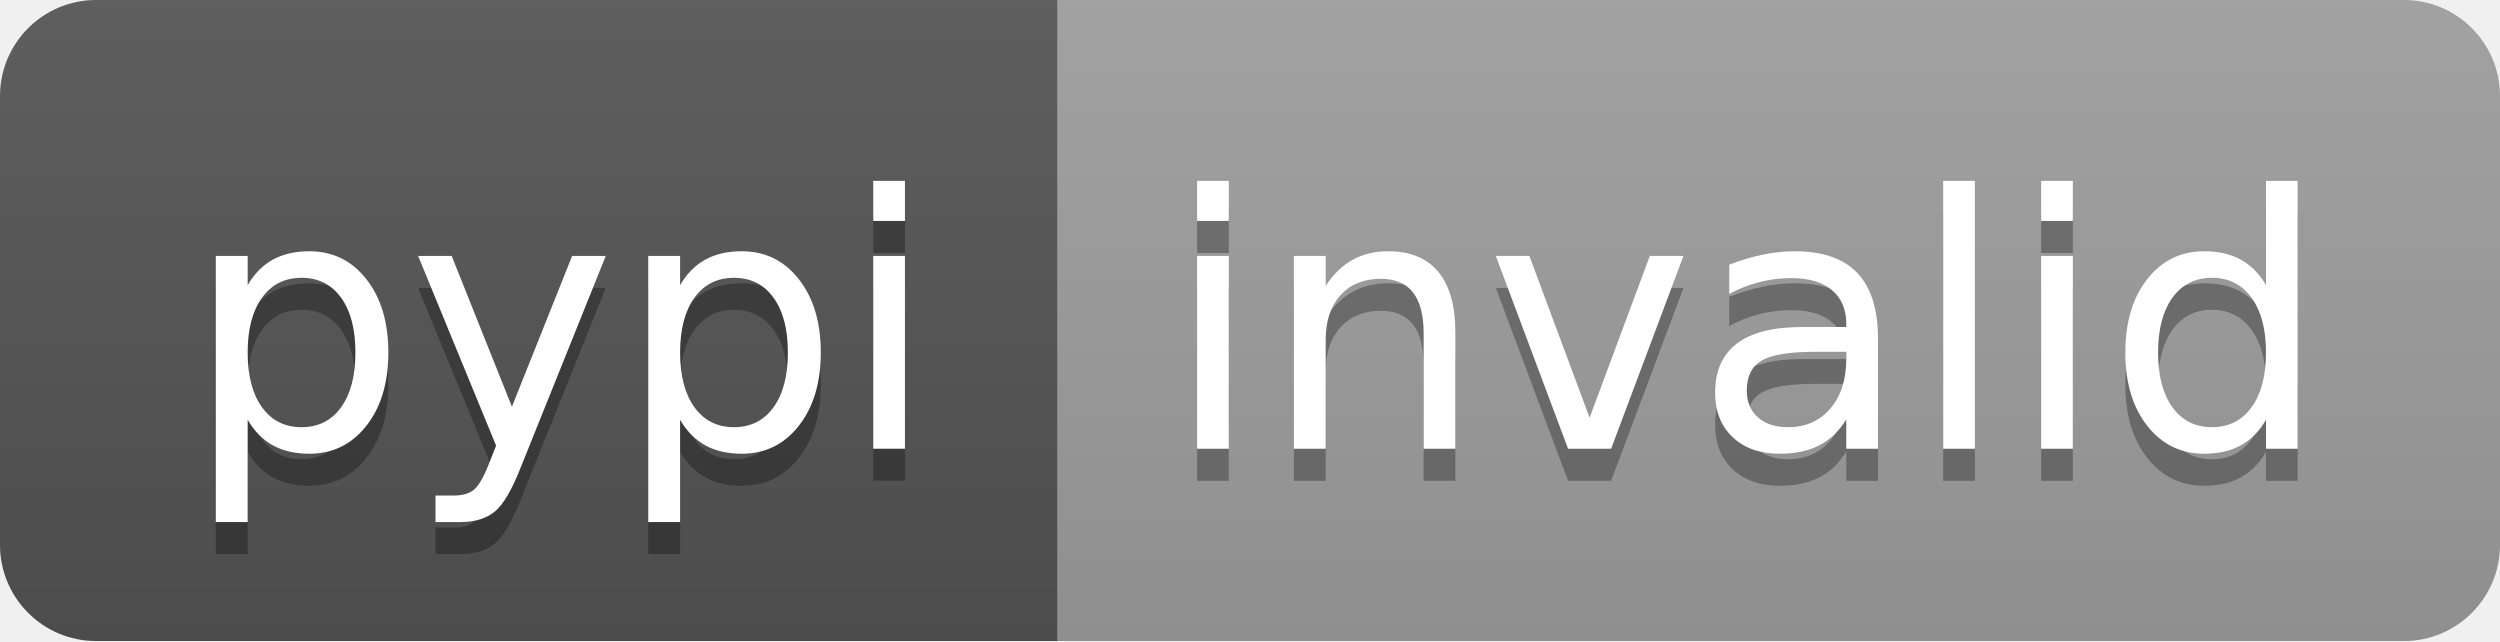
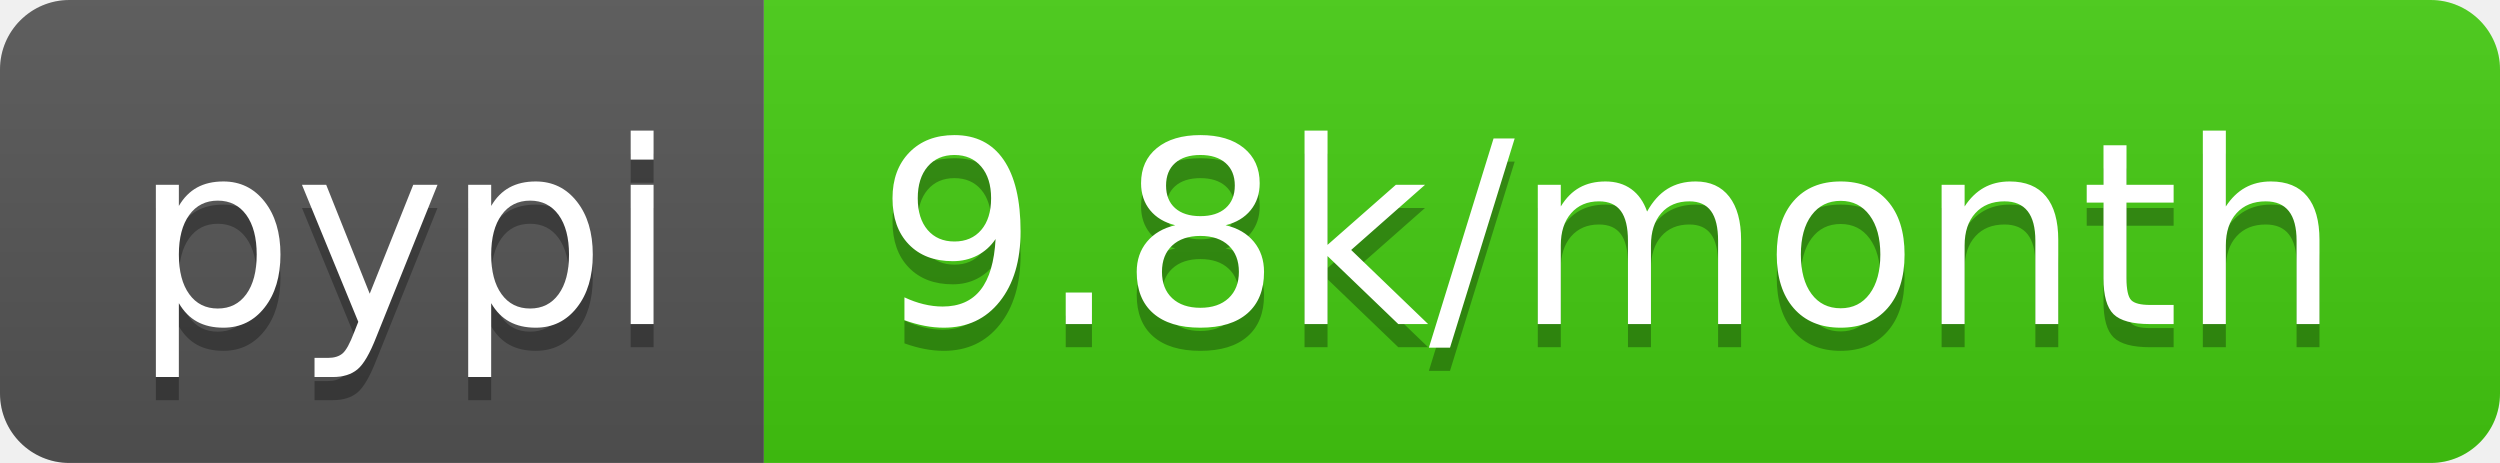
- <svg xmlns="http://www.w3.org/2000/svg" width="78" height="20" role="img" aria-label="pypi: invalid">
+ <svg xmlns="http://www.w3.org/2000/svg" width="108" height="20" role="img" aria-label="pypi: 9.8k/month">
  <linearGradient id="s" x2="0" y2="100%">
    <stop offset="0" stop-color="#bbb" stop-opacity=".1" />
    <stop offset="1" stop-opacity=".1" />
  </linearGradient>
  <clipPath id="r">
-     <rect width="78" height="20" rx="3" fill="#fff" />
+     <rect width="108" height="20" rx="3" fill="#fff" />
  </clipPath>
  <g clip-path="url(#r)">
    <rect width="33" height="20" fill="#555" />
-     <rect x="33" width="45" height="20" fill="#9f9f9f" />
-     <rect width="78" height="20" fill="url(#s)" />
+     <rect x="33" width="75" height="20" fill="#4c1" />
+     <rect width="108" height="20" fill="url(#s)" />
  </g>
  <g fill="#fff" text-anchor="middle" font-family="Verdana,Geneva,DejaVu Sans,sans-serif" text-rendering="geometricPrecision" font-size="110">
    <text aria-hidden="true" x="175" y="150" fill="#010101" fill-opacity=".3" transform="scale(.1)" textLength="230">pypi</text>
    <text x="175" y="140" transform="scale(.1)" fill="#fff" textLength="230">pypi</text>
-     <text aria-hidden="true" x="545" y="150" fill="#010101" fill-opacity=".3" transform="scale(.1)" textLength="350">invalid</text>
-     <text x="545" y="140" transform="scale(.1)" fill="#fff" textLength="350">invalid</text>
+     <text aria-hidden="true" x="695" y="150" fill="#010101" fill-opacity=".3" transform="scale(.1)" textLength="650">9.8k/month</text>
+     <text x="695" y="140" transform="scale(.1)" fill="#fff" textLength="650">9.8k/month</text>
  </g>
</svg>
